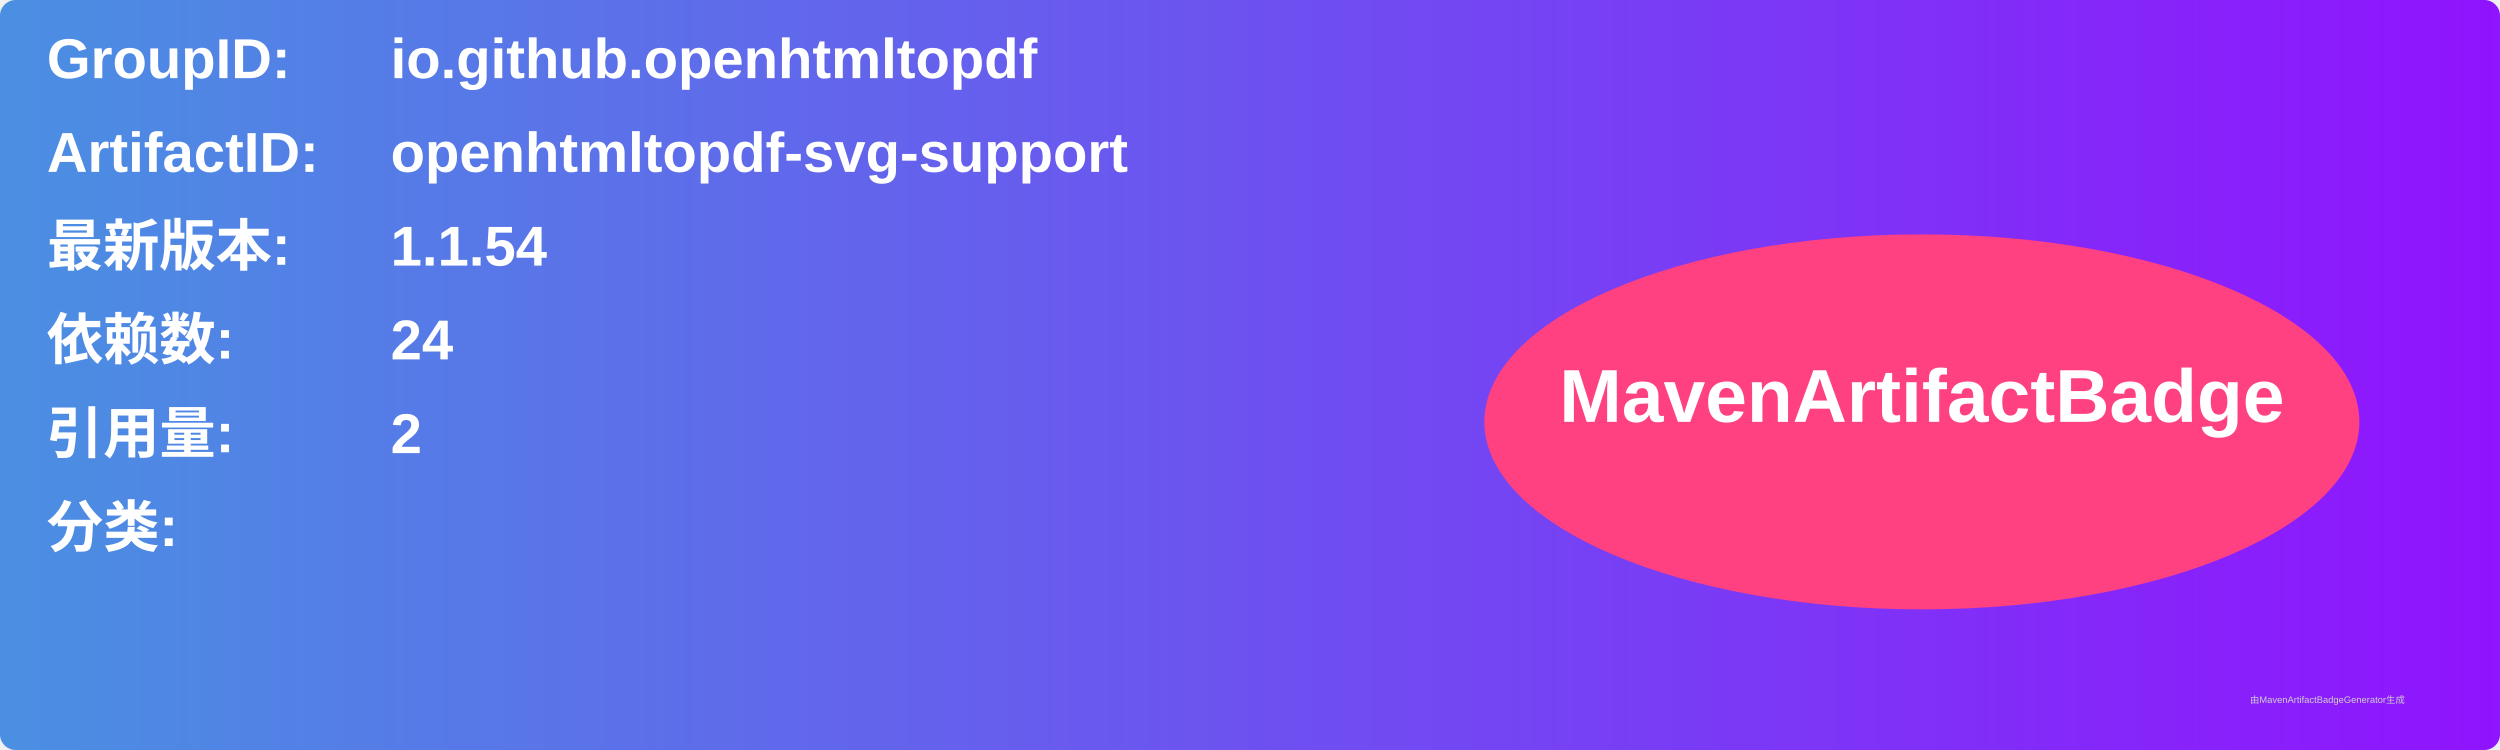
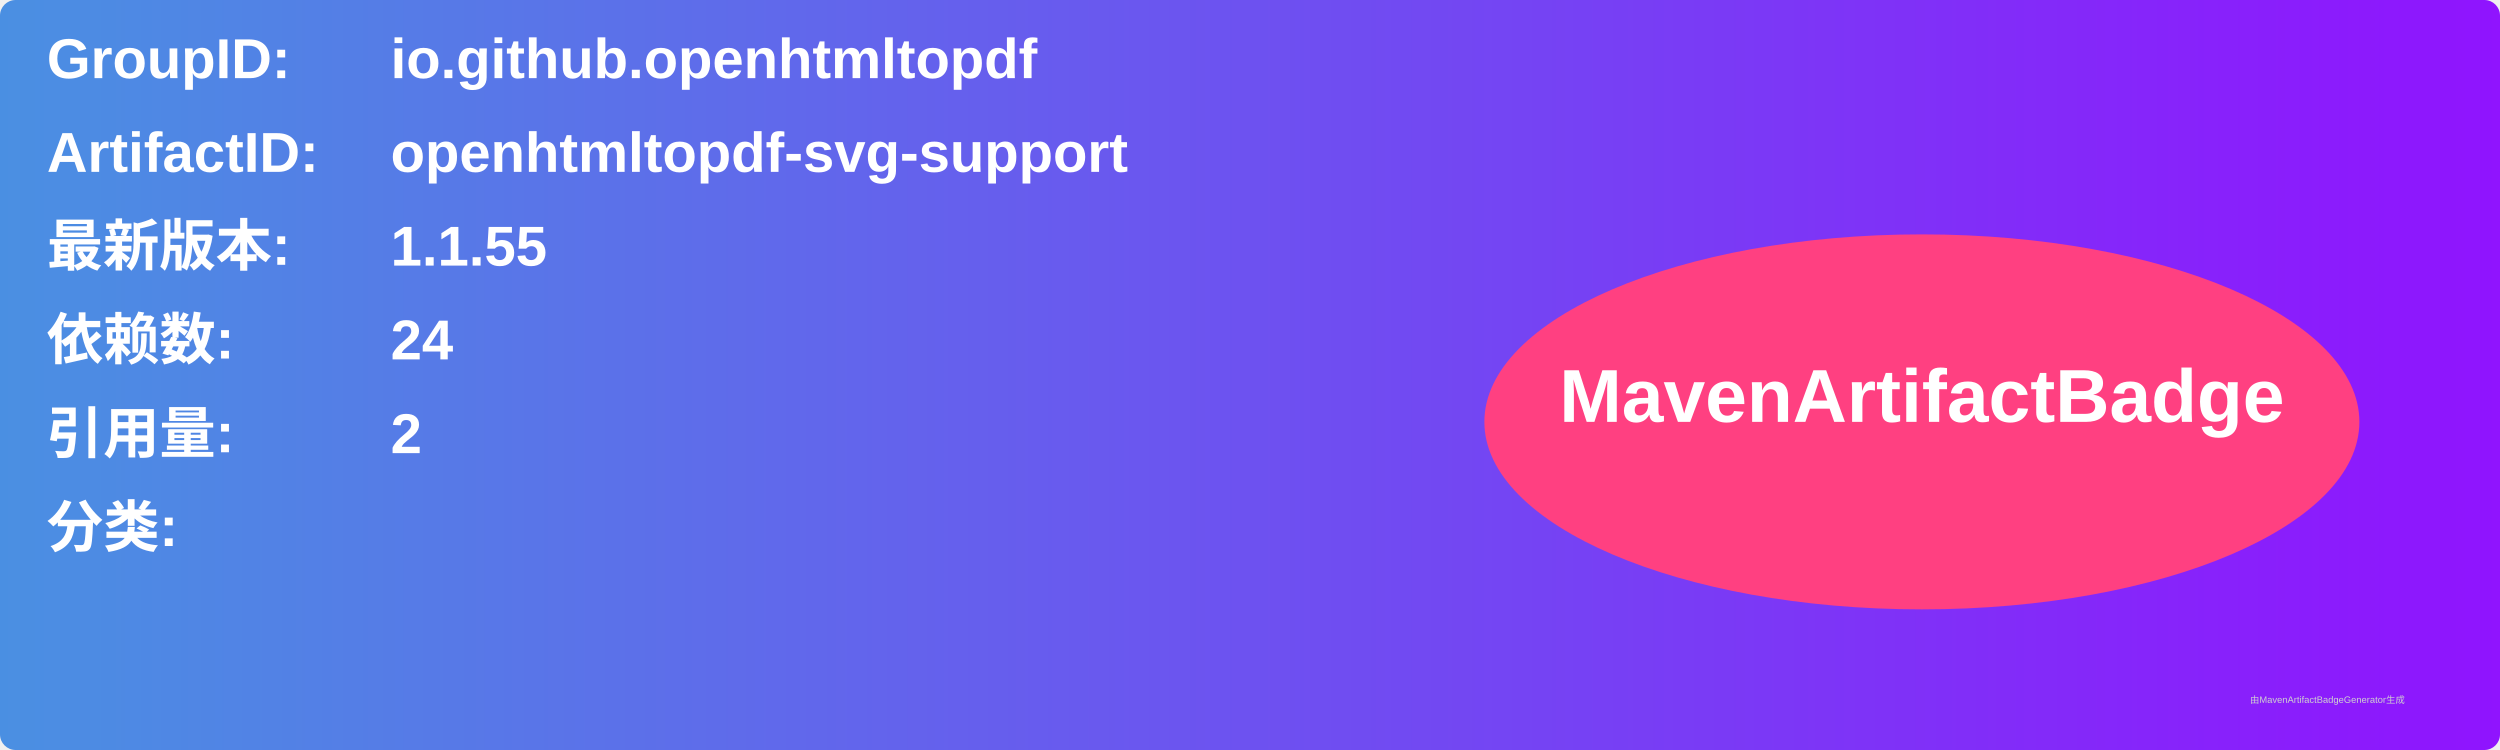
<svg xmlns="http://www.w3.org/2000/svg" width="800" height="240" viewBox="0 0 800 240">
  <linearGradient id="grad" x1="0%" y1="0%" x2="100%" y2="0%">
    <stop offset="0%" stop-color="#4a90e2" />
    <stop offset="100%" stop-color="#9013fe" />
  </linearGradient>
  <rect width="100%" height="100%" rx="5" ry="5" fill="url(#grad)" />
  <g transform="translate(15, 15)">
    <text x="0" y="10" font-family="Arial" font-size="18" fill="white" font-weight="bold" width="260">GroupID:</text>
    <text x="110" y="10" font-family="Arial" font-size="18" fill="white" font-weight="bold" width="460">io.github.openhtmltopdf</text>
    <text x="0" y="40" font-family="Arial" font-size="18" fill="white" font-weight="bold" width="260">ArtifactID:</text>
    <text x="110" y="40" font-family="Arial" font-size="18" fill="white" font-weight="bold" width="460">openhtmltopdf-svg-support</text>
    <text x="0" y="70" font-family="Arial" font-size="18" fill="white" font-weight="bold">最新版本:</text>
    <text x="110" y="70" font-family="Arial" font-size="18" fill="white" font-weight="bold">
-       <tspan font-weight="bold">1.1.54</tspan>
+       <tspan font-weight="bold">1.1.55</tspan>
    </text>
    <text x="0" y="100" font-family="Arial" font-size="18" fill="white" font-weight="bold">依赖数: </text>
    <text x="110" y="100" font-family="Arial" font-size="18" fill="white">
      <tspan font-weight="bold">24</tspan>
    </text>
    <text x="0" y="130" font-family="Arial" font-size="18" fill="white" font-weight="bold">引用量: </text>
    <text x="110" y="130" font-family="Arial" font-size="18" fill="white">
      <tspan font-weight="bold">2</tspan>
    </text>
    <text x="0" y="160" font-family="Arial" font-size="18" fill="white" font-weight="bold">分类:</text>
    <text x="10" y="190" font-family="Arial" font-size="10" fill="white">
      <tspan font-weight="bold" />
    </text>
    <ellipse cx="600" cy="120" rx="140" ry="60" fill="#ff4081" />
    <text x="600" y="120" text-anchor="middle" font-family="Arial" font-size="24" fill="white" font-weight="bold">MavenArtifactBadge</text>
  </g>
  <text x="720" y="225" font-family="Arial" font-size="3" fill="#d0d0d0">由MavenArtifactBadgeGenerator生成</text>
</svg>
